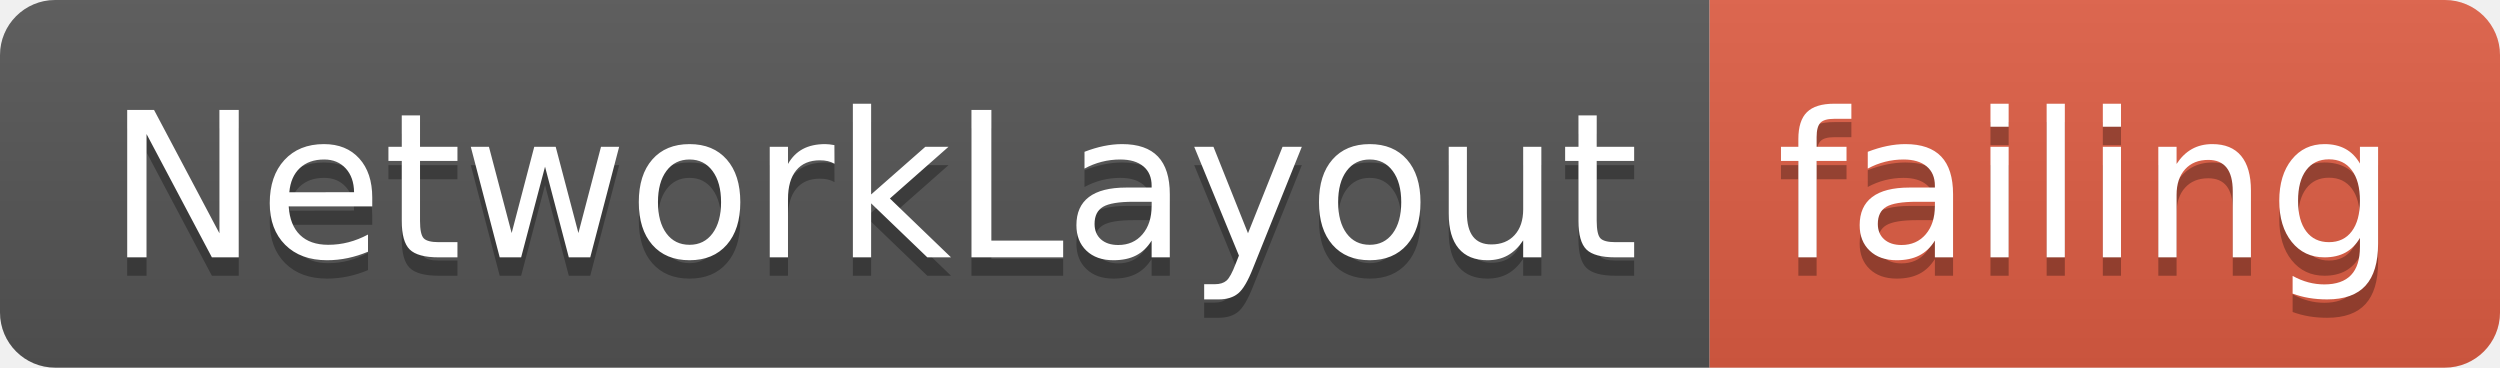
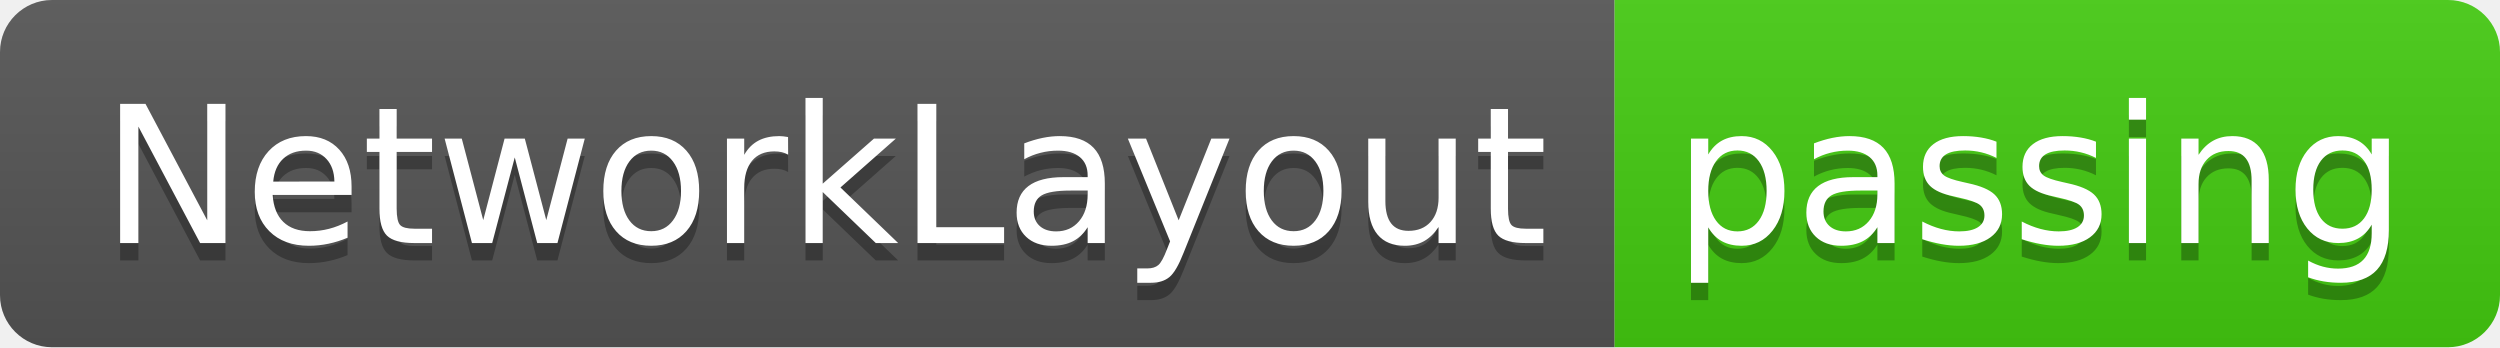
- <svg xmlns="http://www.w3.org/2000/svg" width="136" height="20">
+ <svg xmlns="http://www.w3.org/2000/svg" width="144" height="20">
  <linearGradient id="smooth" x2="0" y2="100%">
    <stop offset="0" stop-color="#bbb" stop-opacity=".1" />
    <stop offset="1" stop-opacity=".1" />
  </linearGradient>
  <clipPath id="round">
-     <rect width="136" height="20" rx="3" fill="#fff" />
+     <rect width="144" height="20" rx="3" fill="#fff" />
  </clipPath>
  <g clip-path="url(#round)">
    <rect width="93" height="20" fill="#555" />
-     <rect x="93" width="43" height="20" fill="#e05d44" />
-     <rect width="136" height="20" fill="url(#smooth)" />
+     <rect x="93" width="51" height="20" fill="#4c1" />
+     <rect width="144" height="20" fill="url(#smooth)" />
  </g>
  <g fill="#fff" text-anchor="middle" font-family="DejaVu Sans,Verdana,Geneva,sans-serif" font-size="110">
    <text x="475" y="150" fill="#010101" fill-opacity=".3" transform="scale(0.1)" textLength="830" lengthAdjust="spacing">NetworkLayout</text>
    <text x="475" y="140" transform="scale(0.1)" textLength="830" lengthAdjust="spacing">NetworkLayout</text>
-     <text x="1135" y="150" fill="#010101" fill-opacity=".3" transform="scale(0.1)" textLength="330" lengthAdjust="spacing">failing</text>
-     <text x="1135" y="140" transform="scale(0.1)" textLength="330" lengthAdjust="spacing">failing</text>
+     <text x="1175" y="150" fill="#010101" fill-opacity=".3" transform="scale(0.1)" textLength="410" lengthAdjust="spacing">passing</text>
+     <text x="1175" y="140" transform="scale(0.1)" textLength="410" lengthAdjust="spacing">passing</text>
  </g>
</svg>
